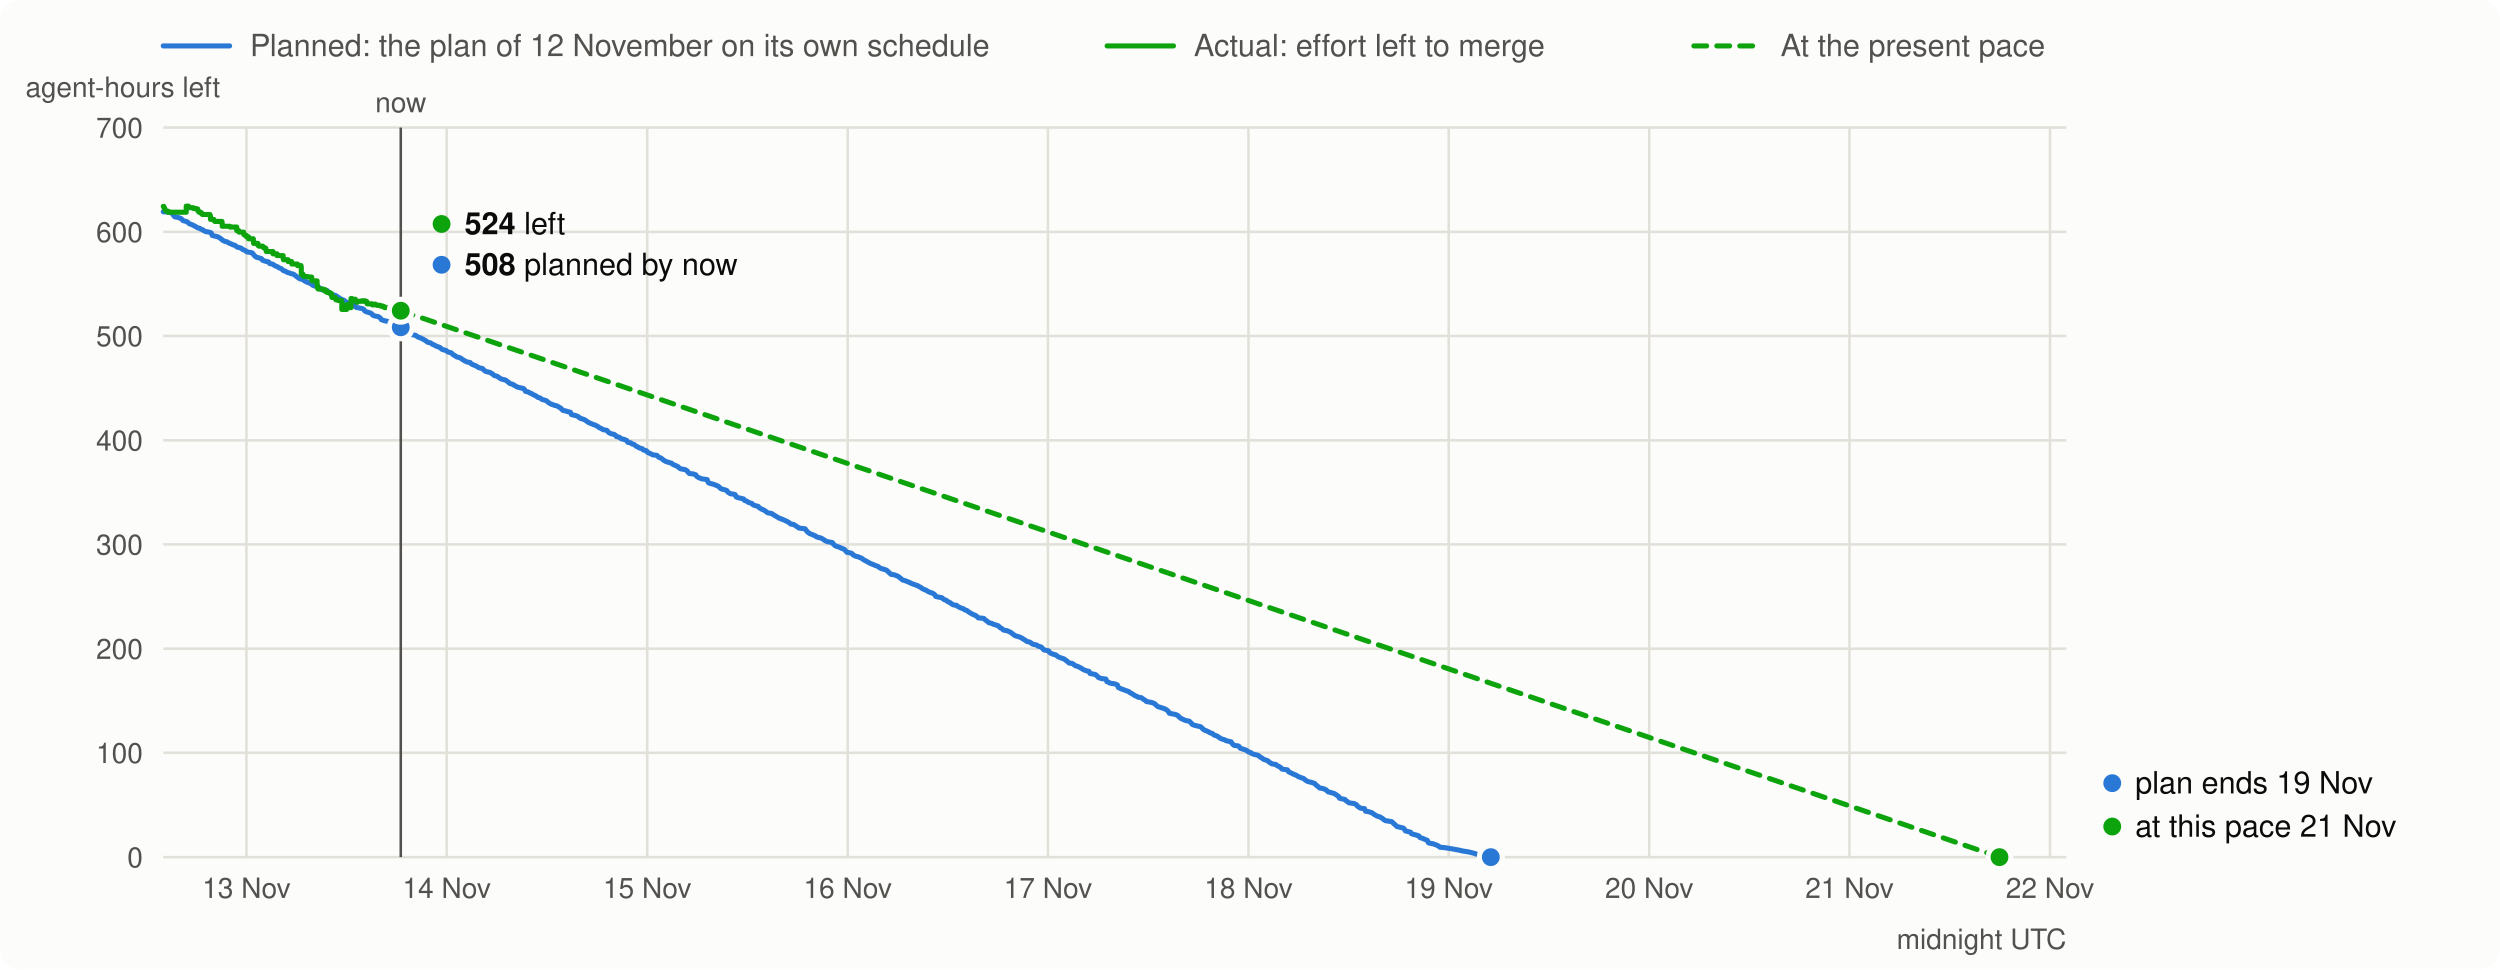
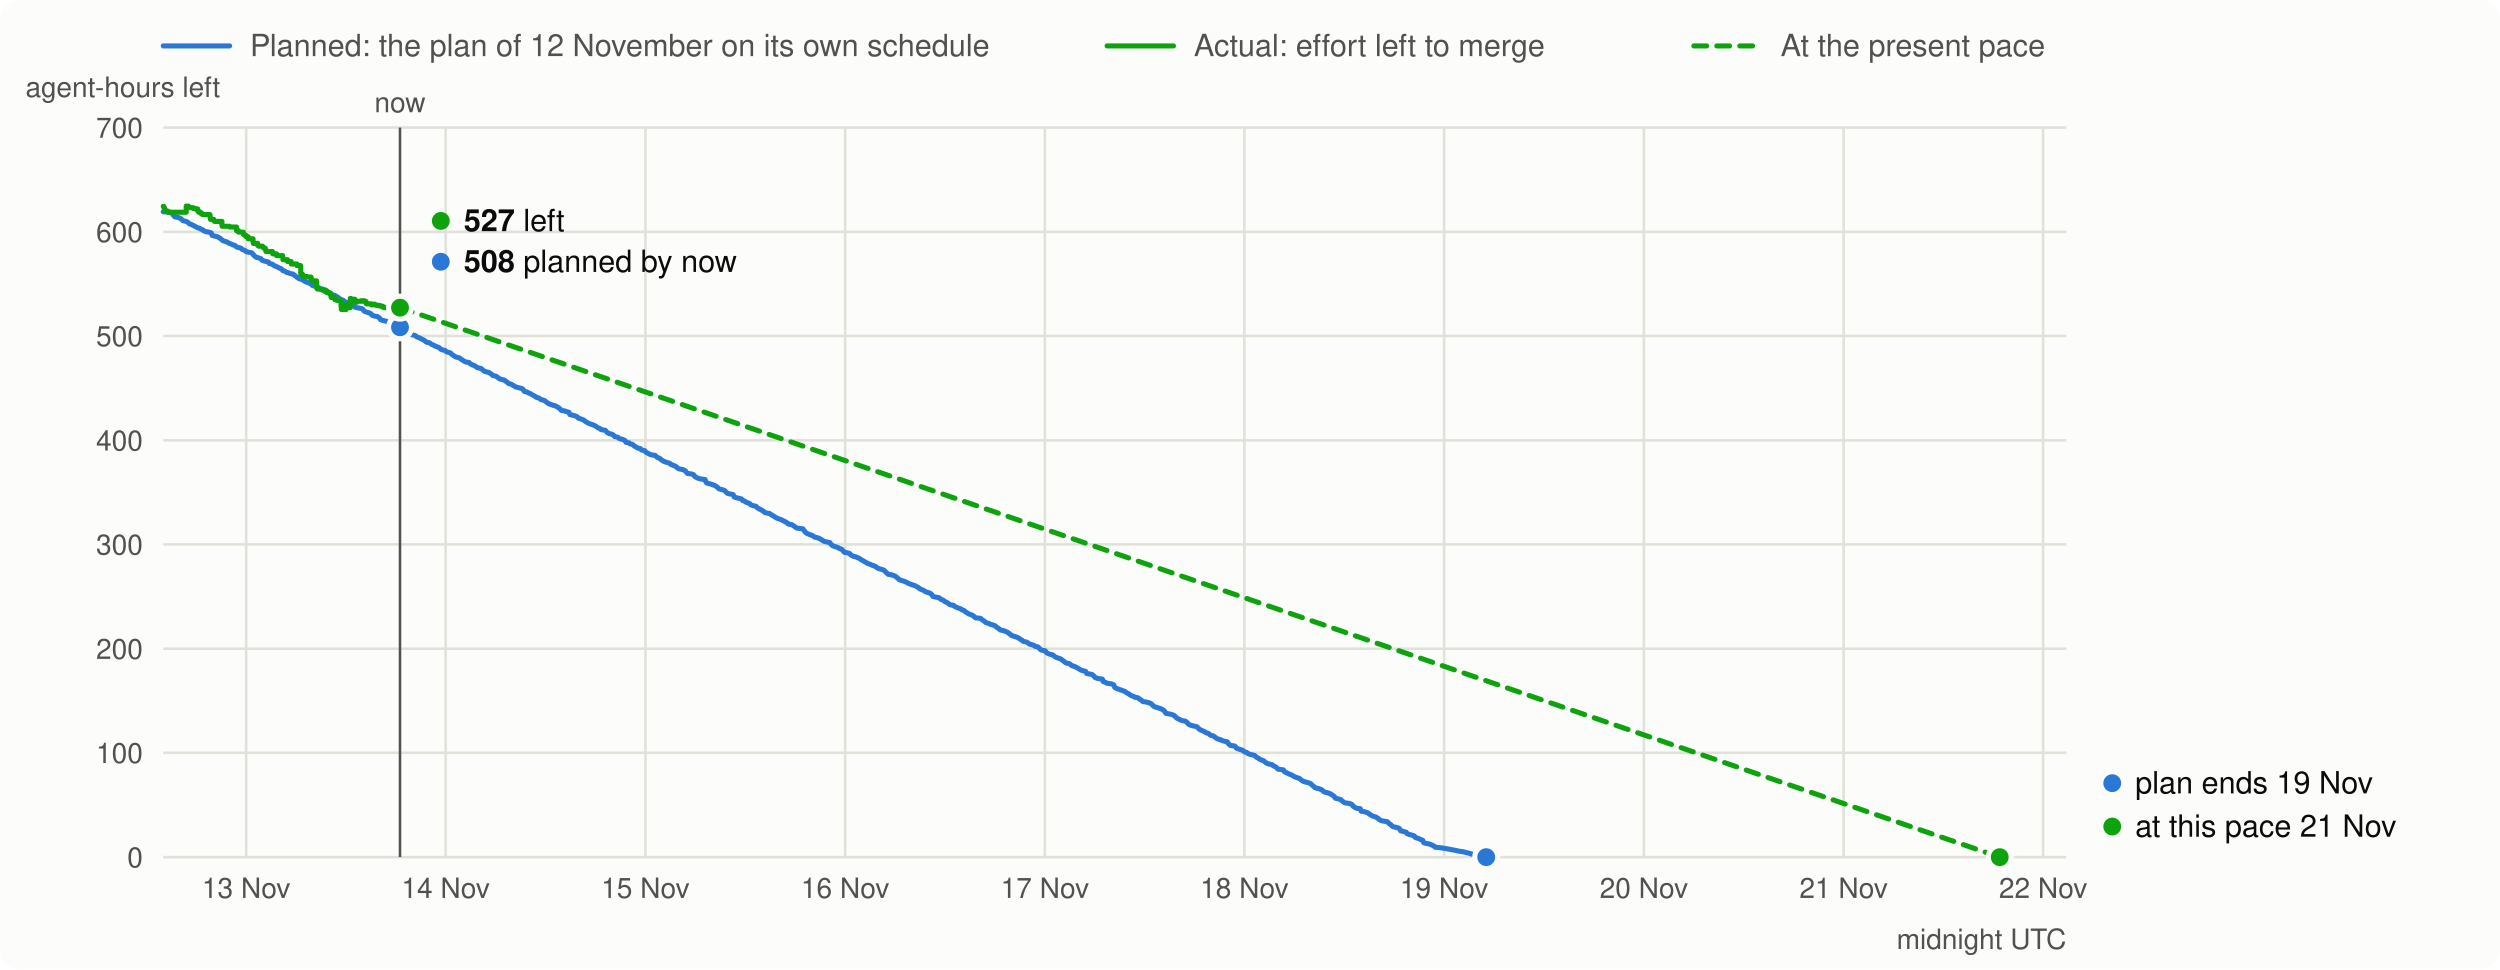
<svg xmlns="http://www.w3.org/2000/svg" viewBox="0 0 980 380" width="980" height="380" font-family="system-ui,-apple-system,Segoe UI,Helvetica,Arial,sans-serif" font-size="13">
  <rect width="980" height="380" rx="8" fill="#fcfcfb" />
  <line x1="64" x2="90" y1="18" y2="18" stroke="#2a78d6" stroke-width="2" stroke-linecap="round" />
  <text x="98" y="22" fill="#52514e" font-size="12">Planned: the plan of 12 November on its own schedule</text>
  <line x1="434" x2="460" y1="18" y2="18" stroke="#0ca30c" stroke-width="2" stroke-linecap="round" />
  <text x="468" y="22" fill="#52514e" font-size="12">Actual: effort left to merge</text>
  <line x1="664" x2="690" y1="18" y2="18" stroke="#0ca30c" stroke-width="2" stroke-linecap="round" stroke-dasharray="5 4" />
  <text x="698" y="22" fill="#52514e" font-size="12">At the present pace</text>
  <line x1="64" x2="810" y1="336.0" y2="336.0" stroke="#e1e0d9" />
  <text x="56" y="340.0" text-anchor="end" fill="#52514e" font-size="11">0</text>
  <line x1="64" x2="810" y1="295.1" y2="295.1" stroke="#e1e0d9" />
  <text x="56" y="299.1" text-anchor="end" fill="#52514e" font-size="11">100</text>
  <line x1="64" x2="810" y1="254.3" y2="254.3" stroke="#e1e0d9" />
  <text x="56" y="258.3" text-anchor="end" fill="#52514e" font-size="11">200</text>
  <line x1="64" x2="810" y1="213.4" y2="213.4" stroke="#e1e0d9" />
  <text x="56" y="217.4" text-anchor="end" fill="#52514e" font-size="11">300</text>
  <line x1="64" x2="810" y1="172.6" y2="172.6" stroke="#e1e0d9" />
  <text x="56" y="176.6" text-anchor="end" fill="#52514e" font-size="11">400</text>
  <line x1="64" x2="810" y1="131.7" y2="131.7" stroke="#e1e0d9" />
  <text x="56" y="135.7" text-anchor="end" fill="#52514e" font-size="11">500</text>
  <line x1="64" x2="810" y1="90.9" y2="90.9" stroke="#e1e0d9" />
  <text x="56" y="94.9" text-anchor="end" fill="#52514e" font-size="11">600</text>
  <line x1="64" x2="810" y1="50.0" y2="50.0" stroke="#e1e0d9" />
  <text x="56" y="54.0" text-anchor="end" fill="#52514e" font-size="11">700</text>
  <text x="10" y="38" fill="#52514e" font-size="11">agent-hours left</text>
-   <line x1="96.6" x2="96.6" y1="50" y2="336" stroke="#e1e0d9" />
-   <text x="96.6" y="352" text-anchor="middle" fill="#52514e" font-size="11">13 Nov</text>
-   <line x1="175.1" x2="175.1" y1="50" y2="336" stroke="#e1e0d9" />
-   <text x="175.1" y="352" text-anchor="middle" fill="#52514e" font-size="11">14 Nov</text>
-   <line x1="253.7" x2="253.7" y1="50" y2="336" stroke="#e1e0d9" />
-   <text x="253.7" y="352" text-anchor="middle" fill="#52514e" font-size="11">15 Nov</text>
-   <line x1="332.3" x2="332.3" y1="50" y2="336" stroke="#e1e0d9" />
-   <text x="332.3" y="352" text-anchor="middle" fill="#52514e" font-size="11">16 Nov</text>
-   <line x1="410.8" x2="410.8" y1="50" y2="336" stroke="#e1e0d9" />
-   <text x="410.8" y="352" text-anchor="middle" fill="#52514e" font-size="11">17 Nov</text>
-   <line x1="489.4" x2="489.4" y1="50" y2="336" stroke="#e1e0d9" />
-   <text x="489.4" y="352" text-anchor="middle" fill="#52514e" font-size="11">18 Nov</text>
-   <line x1="567.9" x2="567.9" y1="50" y2="336" stroke="#e1e0d9" />
-   <text x="567.9" y="352" text-anchor="middle" fill="#52514e" font-size="11">19 Nov</text>
-   <line x1="646.5" x2="646.5" y1="50" y2="336" stroke="#e1e0d9" />
-   <text x="646.5" y="352" text-anchor="middle" fill="#52514e" font-size="11">20 Nov</text>
-   <line x1="725.0" x2="725.0" y1="50" y2="336" stroke="#e1e0d9" />
-   <text x="725.0" y="352" text-anchor="middle" fill="#52514e" font-size="11">21 Nov</text>
-   <line x1="803.6" x2="803.6" y1="50" y2="336" stroke="#e1e0d9" />
-   <text x="803.6" y="352" text-anchor="middle" fill="#52514e" font-size="11">22 Nov</text>
+   <line x1="96.5" x2="96.5" y1="50" y2="336" stroke="#e1e0d9" />
+   <text x="96.5" y="352" text-anchor="middle" fill="#52514e" font-size="11">13 Nov</text>
+   <line x1="174.7" x2="174.7" y1="50" y2="336" stroke="#e1e0d9" />
+   <text x="174.7" y="352" text-anchor="middle" fill="#52514e" font-size="11">14 Nov</text>
+   <line x1="253.0" x2="253.0" y1="50" y2="336" stroke="#e1e0d9" />
+   <text x="253.0" y="352" text-anchor="middle" fill="#52514e" font-size="11">15 Nov</text>
+   <line x1="331.3" x2="331.3" y1="50" y2="336" stroke="#e1e0d9" />
+   <text x="331.3" y="352" text-anchor="middle" fill="#52514e" font-size="11">16 Nov</text>
+   <line x1="409.6" x2="409.6" y1="50" y2="336" stroke="#e1e0d9" />
+   <text x="409.6" y="352" text-anchor="middle" fill="#52514e" font-size="11">17 Nov</text>
+   <line x1="487.8" x2="487.8" y1="50" y2="336" stroke="#e1e0d9" />
+   <text x="487.8" y="352" text-anchor="middle" fill="#52514e" font-size="11">18 Nov</text>
+   <line x1="566.1" x2="566.1" y1="50" y2="336" stroke="#e1e0d9" />
+   <text x="566.1" y="352" text-anchor="middle" fill="#52514e" font-size="11">19 Nov</text>
+   <line x1="644.4" x2="644.4" y1="50" y2="336" stroke="#e1e0d9" />
+   <text x="644.4" y="352" text-anchor="middle" fill="#52514e" font-size="11">20 Nov</text>
+   <line x1="722.7" x2="722.7" y1="50" y2="336" stroke="#e1e0d9" />
+   <text x="722.7" y="352" text-anchor="middle" fill="#52514e" font-size="11">21 Nov</text>
+   <line x1="800.9" x2="800.9" y1="50" y2="336" stroke="#e1e0d9" />
+   <text x="800.9" y="352" text-anchor="middle" fill="#52514e" font-size="11">22 Nov</text>
  <text x="810" y="372" text-anchor="end" fill="#52514e" font-size="11">midnight UTC</text>
-   <path d="M64.0,83.0 L66.5,83.2 L67.3,83.5 L68.5,85.0 L69.7,85.2 L70.5,85.5 L71.0,85.7 L71.8,86.5 L73.0,86.8 L73.4,87.0 L73.8,87.3 L74.2,87.7 L75.0,88.0 L75.5,88.2 L75.9,88.4 L76.3,88.6 L77.5,89.3 L78.3,89.5 L78.7,89.8 L79.5,90.1 L80.0,90.5 L80.8,90.8 L82.0,91.0 L82.8,91.3 L83.2,92.3 L84.0,92.5 L85.3,92.8 L85.7,93.0 L86.5,93.5 L87.3,94.2 L87.7,94.4 L88.1,94.6 L89.0,94.8 L89.8,95.3 L90.6,95.6 L91.0,95.8 L91.4,96.0 L92.2,96.2 L92.6,96.6 L93.1,96.9 L94.3,97.2 L94.7,97.4 L95.1,97.8 L95.9,98.1 L96.3,98.3 L96.7,98.7 L98.8,99.1 L99.2,99.5 L99.6,100.1 L100.0,100.4 L100.4,100.8 L101.2,101.0 L102.5,101.4 L102.9,102.0 L103.7,102.3 L104.5,102.5 L105.3,102.7 L105.7,103.3 L107.0,103.6 L107.4,103.9 L107.8,104.2 L108.6,104.5 L109.0,104.7 L109.4,105.0 L110.2,105.3 L110.6,105.6 L111.1,106.1 L111.9,106.3 L112.3,106.6 L112.7,106.8 L113.5,107.0 L113.9,107.2 L115.1,107.5 L115.6,107.9 L116.0,108.2 L116.8,108.8 L117.2,109.1 L117.6,109.3 L118.8,109.6 L119.2,110.0 L119.6,110.2 L120.1,110.5 L120.9,110.8 L122.1,111.3 L122.5,111.8 L123.3,112.1 L124.1,112.3 L125.4,112.9 L125.8,113.4 L126.6,113.7 L128.2,113.9 L128.6,114.3 L129.1,114.8 L129.9,115.5 L131.5,115.8 L131.9,116.1 L132.3,116.3 L133.1,116.9 L133.6,117.2 L134.8,117.7 L135.2,118.0 L135.6,118.4 L136.8,118.7 L137.2,118.9 L138.5,119.2 L138.9,119.7 L139.3,120.3 L139.7,120.5 L142.1,121.0 L142.6,121.3 L143.0,121.9 L143.8,122.3 L144.6,122.5 L145.4,122.8 L145.8,123.1 L146.2,123.6 L147.1,123.9 L148.3,124.1 L148.7,124.4 L149.1,124.7 L149.5,125.3 L150.3,125.6 L152.0,126.0 L152.4,126.3 L152.8,126.9 L154.0,127.3 L154.4,127.5 L155.2,127.7 L155.7,128.0 L156.1,128.3 L157.3,128.7 L157.7,128.9 L158.5,129.3 L159.7,129.7 L160.1,130.0 L160.6,130.7 L161.0,131.0 L161.8,131.2 L163.0,131.5 L163.8,132.1 L164.7,132.4 L165.5,132.8 L166.3,133.2 L167.1,133.7 L167.5,134.1 L168.7,134.4 L169.2,134.7 L169.6,135.0 L170.4,135.3 L170.8,135.6 L171.6,135.9 L172.4,136.2 L172.8,136.5 L173.2,136.9 L173.7,137.1 L174.9,137.4 L175.3,137.8 L175.7,138.0 L176.9,138.3 L177.3,138.7 L177.7,139.1 L178.2,139.3 L178.6,139.6 L179.0,139.9 L180.2,140.2 L180.6,140.4 L181.0,140.7 L181.4,141.0 L181.8,141.2 L182.2,141.5 L182.7,141.7 L183.1,141.9 L184.3,142.1 L184.7,142.6 L185.5,143.0 L186.3,143.3 L187.2,143.8 L187.6,144.1 L189.2,144.5 L189.6,145.0 L190.0,145.3 L190.4,145.6 L192.1,146.0 L192.9,146.5 L193.3,146.8 L193.7,147.2 L194.9,147.5 L195.3,147.8 L196.2,148.4 L196.6,148.6 L198.2,149.0 L199.4,149.9 L199.8,150.3 L201.1,150.7 L201.5,151.0 L201.9,151.2 L202.7,151.7 L204.3,152.1 L205.2,152.3 L205.6,152.7 L206.0,153.4 L207.2,153.7 L207.6,154.0 L208.4,154.3 L209.2,154.8 L210.1,155.2 L210.5,155.5 L210.9,155.8 L211.7,156.0 L212.5,156.6 L213.3,156.8 L214.2,157.1 L215.0,157.8 L215.8,158.3 L216.6,158.6 L217.4,158.9 L218.3,159.1 L219.5,159.8 L219.9,160.1 L220.3,160.5 L220.7,160.9 L221.9,161.1 L222.3,161.3 L223.6,161.6 L224.0,162.5 L225.2,162.8 L226.0,163.0 L226.8,163.4 L227.3,163.9 L228.5,164.3 L229.3,164.6 L229.7,164.9 L230.1,165.2 L230.5,165.5 L231.8,166.1 L232.6,166.4 L233.4,166.7 L234.2,167.1 L235.0,167.7 L235.8,168.0 L236.3,168.4 L237.9,168.7 L238.3,169.2 L238.7,169.6 L239.5,170.0 L240.8,170.3 L241.2,170.6 L241.6,171.1 L242.8,171.4 L243.2,171.8 L244.0,172.1 L244.8,172.3 L245.7,172.7 L246.1,173.4 L247.3,173.6 L247.7,174.0 L248.5,174.2 L248.9,174.5 L249.3,174.9 L249.8,175.1 L250.2,175.3 L250.6,175.6 L251.8,175.9 L252.2,176.4 L253.4,176.7 L253.8,177.3 L254.3,177.5 L255.5,178.1 L255.9,178.3 L257.5,178.5 L258.3,179.3 L259.2,179.6 L260.0,180.3 L260.8,180.8 L261.6,181.1 L263.3,181.6 L263.7,182.0 L265.3,182.7 L265.7,182.9 L266.1,183.3 L266.5,183.6 L266.9,183.8 L268.6,184.1 L269.4,184.6 L269.8,185.2 L270.2,185.6 L271.8,185.8 L272.7,186.1 L273.1,186.7 L273.5,187.0 L274.3,187.4 L275.1,187.7 L277.2,188.0 L277.6,189.1 L278.0,189.4 L279.6,189.8 L280.9,190.3 L281.7,190.7 L282.1,191.1 L282.5,191.5 L282.9,191.7 L284.1,192.0 L284.9,192.3 L285.3,192.9 L285.8,193.2 L286.2,193.5 L287.4,193.7 L288.2,193.9 L288.6,194.8 L289.4,195.1 L290.7,195.4 L291.5,195.6 L291.9,196.2 L292.7,196.4 L293.1,196.8 L293.9,197.1 L294.8,197.4 L295.2,197.9 L296.0,198.2 L297.2,198.5 L297.6,199.0 L298.4,199.5 L299.3,199.9 L299.7,200.1 L300.9,201.0 L302.5,201.3 L302.9,201.6 L305.4,203.1 L306.2,203.4 L307.0,203.7 L308.7,204.5 L309.5,205.0 L309.9,205.4 L311.1,205.6 L311.9,206.1 L312.8,206.7 L313.2,207.0 L315.6,207.3 L316.4,208.4 L317.3,209.1 L319.7,210.1 L320.1,210.5 L321.8,210.9 L322.2,211.1 L323.0,211.6 L323.4,211.9 L324.2,212.3 L326.3,212.7 L326.7,213.3 L327.5,214.0 L328.7,214.4 L329.5,214.7 L330.0,215.0 L330.8,215.2 L331.2,215.6 L332.0,216.5 L333.2,216.7 L334.0,217.0 L334.4,217.5 L335.3,218.0 L336.5,218.3 L336.9,218.5 L337.7,218.8 L338.5,219.4 L339.8,220.1 L340.2,220.3 L341.0,220.8 L341.8,221.1 L343.0,221.6 L344.3,222.1 L344.7,222.5 L345.5,222.9 L346.3,223.1 L347.5,223.5 L348.8,224.7 L349.2,225.1 L350.8,225.4 L352.0,225.9 L353.3,226.9 L353.7,227.3 L355.3,227.8 L355.7,228.0 L356.5,228.3 L357.0,228.6 L357.8,228.9 L358.6,229.2 L359.8,229.6 L360.2,229.9 L361.0,230.3 L361.5,230.7 L362.3,231.1 L363.1,231.4 L363.5,231.7 L364.3,232.1 L365.5,232.5 L366.0,232.8 L366.4,233.1 L366.8,233.8 L367.6,234.0 L369.2,234.3 L370.0,235.0 L370.9,235.3 L371.3,235.7 L372.1,236.1 L372.5,236.3 L373.3,236.9 L373.7,237.1 L375.0,237.3 L375.4,237.7 L376.6,238.3 L377.8,238.7 L378.2,239.1 L379.0,239.3 L379.5,239.7 L379.9,240.0 L381.1,240.7 L381.5,240.9 L382.3,241.2 L382.7,241.5 L383.1,241.8 L383.5,242.2 L385.6,242.4 L386.0,242.8 L386.8,243.4 L387.2,243.7 L387.6,244.1 L388.9,244.4 L389.3,244.7 L390.1,244.9 L391.3,245.3 L391.7,245.7 L392.1,246.1 L392.6,246.3 L393.4,247.0 L394.6,247.2 L395.4,247.5 L396.2,247.9 L397.0,248.5 L397.9,249.2 L398.7,249.4 L399.9,249.8 L400.3,250.0 L401.6,250.8 L402.0,251.0 L402.4,251.4 L403.6,251.7 L404.0,251.9 L404.4,252.2 L404.8,252.5 L406.5,252.9 L406.9,253.3 L408.1,253.6 L408.5,254.0 L408.9,254.4 L409.3,254.8 L411.0,255.1 L411.4,255.7 L411.8,256.0 L412.6,256.4 L413.8,256.7 L414.2,257.0 L414.6,257.3 L415.1,257.6 L415.9,257.9 L417.1,258.3 L417.5,258.6 L418.3,259.2 L419.1,259.9 L420.4,260.1 L420.8,260.4 L421.6,261.0 L422.4,261.2 L422.8,261.4 L423.6,261.8 L424.1,262.1 L424.9,262.6 L425.7,262.9 L426.9,263.2 L427.3,264.0 L429.4,264.4 L430.2,265.1 L430.6,265.6 L431.8,266.0 L433.5,266.2 L433.9,267.2 L434.7,267.5 L435.1,267.8 L437.1,268.1 L438.0,268.5 L438.4,269.5 L439.2,269.9 L441.6,270.8 L442.5,271.1 L442.9,271.5 L443.7,271.9 L444.9,272.7 L445.7,273.0 L446.1,273.3 L447.4,273.5 L448.2,274.1 L448.6,274.3 L449.0,274.6 L449.4,275.0 L450.6,275.2 L451.9,275.5 L452.7,275.9 L453.1,276.3 L453.5,276.7 L453.9,277.0 L455.2,277.4 L456.4,277.8 L457.2,278.2 L457.6,278.5 L458.0,278.9 L458.4,279.6 L460.9,280.1 L461.7,280.5 L462.1,280.9 L462.5,281.3 L462.9,281.6 L464.2,282.2 L465.0,282.5 L466.2,282.7 L466.6,283.1 L467.0,283.5 L467.4,284.0 L468.2,284.3 L470.7,284.9 L471.1,285.3 L471.5,285.7 L471.9,286.1 L472.7,286.4 L474.0,287.0 L474.4,287.3 L475.2,287.5 L476.0,288.2 L476.8,288.4 L477.2,288.6 L478.5,289.5 L479.3,289.8 L480.1,290.0 L480.5,290.3 L481.7,290.6 L482.6,290.8 L483.0,291.5 L483.8,292.2 L485.4,292.4 L485.8,292.7 L486.2,293.3 L487.1,293.6 L488.3,294.0 L488.7,294.2 L489.1,294.5 L489.5,294.8 L490.3,295.0 L490.7,295.4 L491.6,295.7 L493.2,296.1 L493.6,296.4 L494.0,296.8 L494.8,297.2 L495.2,297.6 L496.1,297.9 L496.9,298.2 L497.3,298.5 L497.7,298.9 L498.1,299.1 L498.5,299.4 L500.2,299.7 L500.6,300.1 L501.8,300.7 L502.2,301.1 L502.6,301.5 L504.7,301.8 L505.1,302.5 L505.5,302.7 L506.3,303.1 L507.1,303.5 L507.9,303.8 L508.3,304.0 L508.7,304.3 L509.6,304.7 L510.8,305.1 L511.2,305.3 L511.6,305.7 L512.0,306.0 L512.8,306.4 L514.1,306.7 L515.3,307.1 L515.7,307.5 L516.1,307.9 L516.5,308.2 L517.3,308.9 L518.6,309.1 L519.8,309.6 L520.2,310.0 L520.6,310.4 L521.8,310.7 L523.1,311.1 L524.3,311.9 L524.7,312.2 L525.1,312.9 L526.3,313.2 L527.2,313.4 L527.6,313.8 L528.8,314.7 L530.8,315.0 L531.7,315.4 L532.1,316.0 L533.3,316.8 L534.9,317.0 L535.3,318.0 L536.6,318.2 L537.8,318.6 L538.2,318.9 L538.6,319.2 L539.8,319.9 L541.1,320.3 L541.5,320.6 L541.9,320.8 L542.3,321.2 L543.1,321.7 L545.6,322.1 L546.0,322.5 L546.4,322.9 L546.8,323.2 L547.6,324.0 L550.1,324.6 L550.5,325.0 L550.9,325.7 L552.1,326.0 L552.9,326.2 L553.3,326.8 L554.2,327.1 L555.4,327.4 L556.2,327.7 L556.6,328.3 L557.8,328.7 L558.7,329.1 L559.5,329.4 L559.9,330.3 L560.3,330.5 L561.9,330.8 L563.2,331.3 L564.0,331.7 L564.4,332.1 L566.4,332.3 L568.9,332.7 L572.2,333.3 L573.4,333.6 L575.4,333.9 L576.7,334.2 L577.9,334.5 L578.7,334.8 L581.2,335.5 L582.0,335.7 L584.4,336.0" fill="none" stroke="#2a78d6" stroke-width="2" stroke-linejoin="round" stroke-linecap="round" />
-   <path d="M64.0,80.9 L64.2,80.9 L64.2,81.3 L64.4,81.3 L64.4,81.7 L64.6,81.7 L64.6,82.0 L64.7,82.0 L64.7,82.3 L64.8,82.3 L64.8,82.5 L65.1,82.5 L65.1,82.8 L65.9,82.8 L65.9,83.0 L65.9,83.0 L65.9,83.2 L73.0,83.2 L73.0,80.8 L73.9,80.8 L73.9,81.2 L73.9,81.2 L73.9,81.4 L75.7,81.4 L75.7,81.7 L76.7,81.7 L76.7,81.9 L77.5,81.9 L77.5,82.3 L77.6,82.3 L77.6,82.7 L77.9,82.7 L77.9,83.0 L78.0,83.0 L78.0,83.2 L78.7,83.2 L78.7,83.5 L79.1,83.5 L79.1,83.7 L79.1,83.7 L79.1,83.9 L79.4,83.9 L79.4,84.1 L82.3,84.1 L82.3,84.4 L82.4,84.4 L82.4,84.7 L82.5,84.7 L82.5,84.9 L82.5,84.9 L82.5,85.1 L82.5,85.1 L82.5,85.4 L82.5,85.4 L82.5,85.7 L82.5,85.7 L82.5,86.0 L83.8,86.0 L83.8,86.2 L83.9,86.2 L83.9,86.5 L84.2,86.5 L84.2,86.8 L87.0,86.8 L87.0,87.0 L87.0,87.0 L87.0,87.3 L87.1,87.3 L87.1,87.6 L87.1,87.6 L87.1,87.9 L87.1,87.9 L87.1,88.1 L87.1,88.1 L87.1,88.4 L87.1,88.4 L87.1,88.7 L90.1,88.7 L90.1,89.0 L92.8,89.0 L92.8,89.2 L92.8,89.2 L92.8,89.4 L92.8,89.4 L92.8,89.7 L92.8,89.7 L92.8,89.9 L92.8,89.9 L92.8,90.2 L92.8,90.2 L92.8,90.4 L93.6,90.4 L93.6,90.7 L93.7,90.7 L93.7,91.0 L95.5,91.0 L95.5,91.2 L95.5,91.2 L95.5,91.5 L95.6,91.5 L95.6,91.7 L95.6,91.7 L95.6,92.0 L96.1,92.0 L96.1,92.3 L96.6,92.3 L96.6,92.6 L96.6,92.6 L96.6,92.8 L97.4,92.8 L97.4,93.0 L97.4,93.0 L97.4,93.3 L97.4,93.3 L97.4,93.6 L99.3,93.6 L99.3,93.8 L99.3,93.8 L99.3,94.2 L99.3,94.2 L99.3,94.4 L99.4,94.4 L99.4,94.6 L99.4,94.6 L99.4,94.8 L99.4,94.8 L99.4,95.1 L99.4,95.1 L99.4,95.4 L101.1,95.4 L101.1,95.8 L101.1,95.8 L101.1,96.0 L101.1,96.0 L101.1,96.2 L101.5,96.2 L101.5,96.5 L103.0,96.5 L103.0,96.8 L103.3,96.8 L103.3,97.1 L103.8,97.1 L103.8,97.3 L104.2,97.3 L104.2,97.7 L104.2,97.7 L104.2,98.0 L104.4,98.0 L104.4,98.2 L104.4,98.2 L104.4,98.6 L107.0,98.6 L107.0,98.8 L107.0,98.8 L107.0,99.2 L107.0,99.2 L107.0,99.5 L108.6,99.5 L108.6,99.8 L108.6,99.8 L108.6,100.2 L111.0,100.2 L111.0,100.4 L111.0,100.4 L111.0,100.8 L111.0,100.8 L111.0,101.1 L111.0,101.1 L111.0,101.3 L111.1,101.3 L111.1,101.5 L111.1,101.5 L111.1,101.8 L112.9,101.8 L112.9,102.1 L112.9,102.1 L112.9,102.5 L114.3,102.5 L114.3,102.8 L114.3,102.8 L114.3,103.1 L114.4,103.1 L114.4,103.5 L116.6,103.5 L116.6,103.9 L116.6,103.9 L116.6,104.1 L118.0,104.1 L118.0,104.4 L118.0,104.4 L118.0,104.6 L118.1,104.6 L118.1,104.9 L118.1,104.9 L118.1,105.1 L118.1,105.1 L118.1,105.3 L118.1,105.3 L118.1,105.5 L118.1,105.5 L118.1,105.8 L118.1,105.8 L118.1,106.0 L118.1,106.0 L118.1,106.2 L118.1,106.2 L118.1,106.5 L118.1,106.5 L118.1,106.9 L118.1,106.9 L118.1,107.3 L118.1,107.3 L118.1,107.5 L118.8,107.5 L118.8,107.9 L118.8,107.9 L118.8,108.2 L119.1,108.2 L119.1,108.4 L120.6,108.4 L120.6,108.6 L122.2,108.6 L122.2,108.8 L122.2,108.8 L122.2,109.2 L122.2,109.2 L122.2,109.4 L122.2,109.4 L122.2,109.8 L122.3,109.8 L122.3,110.1 L124.3,110.1 L124.3,110.3 L124.3,110.3 L124.3,110.6 L124.3,110.6 L124.3,110.8 L124.3,110.8 L124.3,111.1 L124.3,111.1 L124.3,111.4 L124.3,111.4 L124.3,111.6 L124.4,111.6 L124.4,112.0 L124.4,112.0 L124.4,112.2 L124.4,112.2 L124.4,112.6 L124.5,112.6 L124.5,113.0 L124.7,113.0 L124.7,113.3 L126.7,113.3 L126.7,113.6 L127.6,113.6 L127.6,114.0 L127.6,114.0 L127.6,114.3 L128.3,114.3 L128.3,114.7 L129.4,114.7 L129.4,115.0 L129.9,115.0 L129.9,115.4 L130.0,115.4 L130.0,115.7 L130.0,115.7 L130.0,116.0 L130.1,116.0 L130.1,116.2 L130.1,116.2 L130.1,116.6 L131.4,116.6 L131.4,116.9 L131.5,116.9 L131.5,117.1 L131.6,117.1 L131.6,117.5 L132.5,117.5 L132.5,117.8 L133.9,117.8 L133.9,118.2 L134.0,118.2 L134.0,118.4 L134.0,118.4 L134.0,118.6 L134.0,118.6 L134.0,118.8 L134.0,118.8 L134.0,119.1 L134.0,119.1 L134.0,119.5 L134.0,119.5 L134.0,119.9 L134.0,119.9 L134.0,120.1 L134.0,120.1 L134.0,120.5 L134.0,120.5 L134.0,120.9 L134.0,120.9 L134.0,121.3 L135.9,121.3 L135.9,119.4 L136.8,119.4 L136.8,119.6 L136.8,119.6 L136.8,120.0 L137.0,120.0 L137.0,120.4 L137.1,120.4 L137.1,120.6 L137.6,120.6 L137.6,117.0 L137.9,117.0 L137.9,117.3 L139.3,117.3 L139.3,117.6 L139.4,117.6 L139.4,118.0 L139.8,118.0 L139.8,118.2 L139.8,118.2 L139.8,118.5 L140.1,118.5 L140.1,118.1 L141.8,118.1 L141.8,117.9 L142.0,117.9 L142.0,118.1 L142.5,118.1 L142.5,117.9 L143.1,117.9 L143.1,118.2 L143.8,118.2 L143.8,118.6 L143.8,118.6 L143.8,118.8 L143.9,118.8 L143.9,119.1 L145.9,119.1 L145.9,119.5 L147.0,119.5 L147.0,119.2 L147.1,119.2 L147.1,119.5 L147.8,119.5 L147.8,119.7 L149.2,119.7 L149.2,120.0 L150.2,120.0 L150.2,120.3 L150.8,120.3 L150.8,120.6 L154.6,120.6 L154.6,120.9 L154.6,120.9 L154.6,121.2 L154.7,121.2 L154.7,121.5 L155.7,121.5 L155.7,121.8 L157.1,121.8 L157.1,121.8" fill="none" stroke="#0ca30c" stroke-width="2" stroke-linejoin="round" stroke-linecap="round" />
-   <line x1="157.1" y1="121.8" x2="783.8" y2="336.0" stroke="#0ca30c" stroke-width="2" stroke-dasharray="5 4" stroke-linecap="round" />
-   <line x1="157.1" x2="157.1" y1="50" y2="336" stroke="#52514e" stroke-width="1" />
-   <text x="157.1" y="44" text-anchor="middle" fill="#52514e" font-size="11">now</text>
-   <circle cx="157.1" cy="128.3" r="4.5" fill="#2a78d6" stroke="#fcfcfb" stroke-width="2" />
-   <circle cx="157.1" cy="121.8" r="4.5" fill="#0ca30c" stroke="#fcfcfb" stroke-width="2" />
-   <circle cx="173.1" cy="87.8" r="3.5" fill="#0ca30c" />
-   <text x="182.1" y="91.8" fill="#0b0b0b" font-size="12">
-     <tspan font-weight="600">524</tspan> left</text>
-   <circle cx="173.1" cy="103.8" r="3.5" fill="#2a78d6" />
-   <text x="182.1" y="107.8" fill="#0b0b0b" font-size="12">
+   <path d="M64.0,83.0 L66.4,83.2 L67.3,83.5 L68.5,85.0 L69.7,85.2 L70.5,85.5 L70.9,85.7 L71.7,86.5 L73.0,86.8 L73.4,87.0 L73.8,87.3 L74.2,87.7 L75.0,88.0 L75.4,88.2 L75.8,88.4 L76.2,88.6 L77.5,89.3 L78.3,89.5 L78.7,89.8 L79.5,90.1 L79.9,90.5 L80.7,90.8 L81.9,91.0 L82.8,91.3 L83.2,92.3 L84.0,92.5 L85.2,92.8 L85.6,93.0 L86.4,93.5 L87.2,94.2 L87.6,94.4 L88.1,94.6 L88.9,94.8 L89.7,95.3 L90.5,95.6 L90.9,95.8 L91.3,96.0 L92.1,96.2 L92.5,96.6 L92.9,96.9 L94.2,97.2 L94.6,97.4 L95.0,97.8 L95.8,98.1 L96.2,98.3 L96.6,98.7 L98.7,99.1 L99.1,99.5 L99.5,100.1 L99.9,100.4 L100.3,100.8 L101.1,101.0 L102.3,101.4 L102.7,102.0 L103.5,102.3 L104.4,102.5 L105.2,102.7 L105.6,103.3 L106.8,103.6 L107.2,103.9 L107.6,104.2 L108.4,104.5 L108.8,104.7 L109.3,105.0 L110.1,105.3 L110.5,105.6 L110.9,106.1 L111.7,106.3 L112.1,106.6 L112.5,106.8 L113.3,107.0 L113.7,107.2 L115.0,107.5 L115.4,107.9 L115.8,108.2 L116.6,108.8 L117.0,109.1 L117.4,109.3 L118.6,109.6 L119.0,110.0 L119.4,110.2 L119.9,110.5 L120.7,110.8 L121.9,111.3 L122.3,111.8 L123.1,112.1 L123.9,112.3 L125.2,112.9 L125.6,113.4 L126.4,113.7 L128.0,113.9 L128.4,114.3 L128.8,114.8 L129.6,115.5 L131.3,115.8 L131.7,116.1 L132.1,116.3 L132.9,116.9 L133.3,117.2 L134.5,117.7 L134.9,118.0 L135.3,118.4 L136.6,118.7 L137.0,118.9 L138.2,119.2 L138.6,119.7 L139.0,120.3 L139.4,120.5 L141.9,121.0 L142.3,121.3 L142.7,121.9 L143.5,122.3 L144.3,122.5 L145.1,122.8 L145.5,123.1 L145.9,123.6 L146.8,123.9 L148.0,124.1 L148.4,124.4 L148.8,124.7 L149.2,125.3 L150.0,125.6 L151.7,126.0 L152.1,126.3 L152.5,126.9 L153.7,127.3 L154.1,127.5 L154.9,127.7 L155.3,128.0 L155.7,128.3 L157.0,128.7 L157.4,128.9 L158.2,129.3 L159.4,129.7 L159.8,130.0 L160.2,130.7 L160.6,131.0 L161.4,131.2 L162.7,131.5 L163.5,132.1 L164.3,132.4 L165.1,132.8 L165.9,133.2 L166.7,133.7 L167.1,134.1 L168.4,134.4 L168.8,134.7 L169.2,135.0 L170.0,135.3 L170.4,135.6 L171.2,135.9 L172.0,136.2 L172.4,136.5 L172.8,136.9 L173.3,137.1 L174.5,137.4 L174.9,137.8 L175.3,138.0 L176.5,138.3 L176.9,138.7 L177.3,139.1 L177.7,139.3 L178.1,139.6 L178.6,139.9 L179.8,140.2 L180.2,140.4 L180.6,140.7 L181.0,141.0 L181.4,141.2 L181.8,141.5 L182.2,141.7 L182.6,141.9 L183.9,142.1 L184.3,142.6 L185.1,143.0 L185.9,143.3 L186.7,143.8 L187.1,144.1 L188.7,144.5 L189.2,145.0 L189.6,145.3 L190.0,145.6 L191.6,146.0 L192.4,146.5 L192.8,146.8 L193.2,147.2 L194.5,147.5 L194.9,147.8 L195.7,148.4 L196.1,148.6 L197.7,149.0 L198.9,149.9 L199.3,150.3 L200.6,150.7 L201.0,151.0 L201.4,151.2 L202.2,151.7 L203.8,152.1 L204.6,152.3 L205.1,152.7 L205.5,153.4 L206.7,153.7 L207.1,154.0 L207.9,154.3 L208.7,154.8 L209.5,155.2 L209.9,155.5 L210.4,155.8 L211.2,156.0 L212.0,156.6 L212.8,156.8 L213.6,157.1 L214.4,157.8 L215.2,158.3 L216.1,158.6 L216.9,158.9 L217.7,159.1 L218.9,159.8 L219.3,160.1 L219.7,160.5 L220.1,160.9 L221.4,161.1 L221.8,161.3 L223.0,161.6 L223.4,162.5 L224.6,162.8 L225.4,163.0 L226.3,163.4 L226.7,163.9 L227.9,164.3 L228.7,164.6 L229.1,164.9 L229.5,165.2 L229.9,165.5 L231.1,166.1 L232.0,166.4 L232.8,166.7 L233.6,167.1 L234.4,167.7 L235.2,168.0 L235.6,168.4 L237.3,168.7 L237.7,169.2 L238.1,169.6 L238.9,170.0 L240.1,170.3 L240.5,170.6 L240.9,171.1 L242.2,171.4 L242.6,171.8 L243.4,172.1 L244.2,172.3 L245.0,172.7 L245.4,173.4 L246.6,173.6 L247.0,174.0 L247.9,174.2 L248.3,174.5 L248.7,174.9 L249.1,175.1 L249.5,175.3 L249.9,175.6 L251.1,175.9 L251.5,176.4 L252.8,176.7 L253.2,177.3 L253.6,177.5 L254.8,178.1 L255.2,178.3 L256.8,178.5 L257.6,179.3 L258.5,179.6 L259.3,180.3 L260.1,180.8 L260.9,181.1 L262.5,181.6 L262.9,182.0 L264.6,182.7 L265.0,182.9 L265.4,183.3 L265.8,183.6 L266.2,183.8 L267.8,184.1 L268.7,184.6 L269.1,185.2 L269.5,185.6 L271.1,185.8 L271.9,186.1 L272.3,186.7 L272.7,187.0 L273.5,187.4 L274.4,187.7 L276.4,188.0 L276.8,189.1 L277.2,189.4 L278.8,189.8 L280.1,190.3 L280.9,190.7 L281.3,191.1 L281.7,191.5 L282.1,191.7 L283.3,192.0 L284.1,192.3 L284.6,192.9 L285.0,193.2 L285.4,193.5 L286.6,193.7 L287.4,193.9 L287.8,194.8 L288.6,195.1 L289.9,195.4 L290.7,195.6 L291.1,196.2 L291.9,196.4 L292.3,196.8 L293.1,197.1 L293.9,197.4 L294.3,197.9 L295.2,198.2 L296.4,198.5 L296.8,199.0 L297.6,199.5 L298.4,199.9 L298.8,200.1 L300.0,201.0 L301.7,201.3 L302.1,201.6 L304.5,203.1 L305.3,203.4 L306.2,203.7 L307.8,204.5 L308.6,205.0 L309.0,205.4 L310.2,205.6 L311.1,206.1 L311.9,206.7 L312.3,207.0 L314.7,207.3 L315.5,208.4 L316.3,209.1 L318.8,210.1 L319.2,210.5 L320.8,210.9 L321.2,211.1 L322.1,211.6 L322.5,211.9 L323.3,212.3 L325.3,212.7 L325.7,213.3 L326.5,214.0 L327.8,214.4 L328.6,214.7 L329.0,215.0 L329.8,215.2 L330.2,215.6 L331.0,216.5 L332.2,216.7 L333.1,217.0 L333.5,217.5 L334.3,218.0 L335.5,218.3 L335.9,218.5 L336.7,218.8 L337.6,219.4 L338.8,220.1 L339.2,220.3 L340.0,220.8 L340.8,221.1 L342.0,221.6 L343.3,222.1 L343.7,222.5 L344.5,222.9 L345.3,223.1 L346.5,223.5 L347.7,224.7 L348.1,225.1 L349.8,225.4 L351.0,225.9 L352.2,226.9 L352.6,227.3 L354.3,227.8 L354.7,228.0 L355.5,228.3 L355.9,228.6 L356.7,228.9 L357.5,229.2 L358.7,229.6 L359.2,229.9 L360.0,230.3 L360.4,230.7 L361.2,231.1 L362.0,231.4 L362.4,231.7 L363.2,232.1 L364.5,232.5 L364.9,232.8 L365.3,233.1 L365.7,233.8 L366.5,234.0 L368.1,234.3 L368.9,235.0 L369.8,235.3 L370.2,235.7 L371.0,236.1 L371.4,236.3 L372.2,236.9 L372.6,237.1 L373.8,237.3 L374.2,237.7 L375.5,238.3 L376.7,238.7 L377.1,239.1 L377.9,239.3 L378.3,239.7 L378.7,240.0 L379.9,240.7 L380.4,240.9 L381.2,241.2 L381.6,241.5 L382.0,241.8 L382.4,242.2 L384.4,242.4 L384.8,242.8 L385.7,243.4 L386.1,243.7 L386.5,244.1 L387.7,244.4 L388.1,244.7 L388.9,244.9 L390.1,245.3 L390.5,245.7 L391.0,246.1 L391.4,246.3 L392.2,247.0 L393.4,247.2 L394.2,247.5 L395.0,247.9 L395.8,248.5 L396.7,249.2 L397.5,249.4 L398.7,249.8 L399.1,250.0 L400.3,250.8 L400.7,251.0 L401.1,251.4 L402.4,251.7 L402.8,251.9 L403.2,252.2 L403.6,252.5 L405.2,252.9 L405.6,253.3 L406.9,253.6 L407.3,254.0 L407.7,254.4 L408.1,254.8 L409.7,255.1 L410.1,255.7 L410.5,256.0 L411.3,256.4 L412.6,256.7 L413.0,257.0 L413.4,257.3 L413.8,257.6 L414.6,257.9 L415.8,258.3 L416.2,258.6 L417.0,259.2 L417.9,259.9 L419.1,260.1 L419.5,260.4 L420.3,261.0 L421.1,261.2 L421.5,261.4 L422.3,261.8 L422.8,262.1 L423.6,262.6 L424.4,262.9 L425.6,263.2 L426.0,264.0 L428.1,264.4 L428.9,265.1 L429.3,265.6 L430.5,266.0 L432.1,266.2 L432.5,267.2 L433.4,267.5 L433.8,267.8 L435.8,268.1 L436.6,268.5 L437.0,269.5 L437.8,269.9 L440.3,270.8 L441.1,271.1 L441.5,271.5 L442.3,271.9 L443.5,272.7 L444.4,273.0 L444.8,273.3 L446.0,273.5 L446.8,274.1 L447.2,274.3 L447.6,274.6 L448.0,275.0 L449.3,275.2 L450.5,275.5 L451.3,275.9 L451.7,276.3 L452.1,276.7 L452.5,277.0 L453.7,277.4 L455.0,277.8 L455.8,278.2 L456.2,278.5 L456.6,278.9 L457.0,279.6 L459.4,280.1 L460.3,280.5 L460.7,280.9 L461.1,281.3 L461.5,281.6 L462.7,282.2 L463.5,282.5 L464.7,282.7 L465.2,283.1 L465.6,283.5 L466.0,284.0 L466.8,284.3 L469.2,284.9 L469.6,285.3 L470.0,285.7 L470.5,286.1 L471.3,286.4 L472.5,287.0 L472.9,287.3 L473.7,287.5 L474.5,288.2 L475.3,288.4 L475.8,288.6 L477.0,289.5 L477.8,289.8 L478.6,290.0 L479.0,290.3 L480.2,290.6 L481.1,290.8 L481.5,291.5 L482.3,292.2 L483.9,292.4 L484.3,292.7 L484.7,293.3 L485.5,293.6 L486.8,294.0 L487.2,294.2 L487.6,294.5 L488.0,294.8 L488.8,295.0 L489.2,295.4 L490.0,295.7 L491.7,296.1 L492.1,296.4 L492.5,296.8 L493.3,297.2 L493.7,297.6 L494.5,297.9 L495.3,298.2 L495.7,298.5 L496.1,298.9 L496.5,299.1 L497.0,299.4 L498.6,299.7 L499.0,300.1 L500.2,300.7 L500.6,301.1 L501.0,301.5 L503.1,301.8 L503.5,302.5 L503.9,302.7 L504.7,303.1 L505.5,303.5 L506.3,303.8 L506.7,304.0 L507.1,304.3 L508.0,304.7 L509.2,305.1 L509.6,305.3 L510.0,305.7 L510.4,306.0 L511.2,306.4 L512.4,306.7 L513.7,307.1 L514.1,307.5 L514.5,307.9 L514.9,308.2 L515.7,308.9 L516.9,309.1 L518.1,309.6 L518.6,310.0 L519.0,310.4 L520.2,310.7 L521.4,311.1 L522.6,311.9 L523.0,312.2 L523.5,312.9 L524.7,313.2 L525.5,313.4 L525.9,313.8 L527.1,314.7 L529.2,315.0 L530.0,315.4 L530.4,316.0 L531.6,316.8 L533.2,317.0 L533.6,318.0 L534.9,318.2 L536.1,318.6 L536.5,318.9 L536.9,319.2 L538.1,319.9 L539.4,320.3 L539.8,320.6 L540.2,320.8 L540.6,321.2 L541.4,321.7 L543.8,322.1 L544.2,322.5 L544.6,322.9 L545.1,323.2 L545.9,324.0 L548.3,324.6 L548.7,325.0 L549.1,325.7 L550.4,326.0 L551.2,326.2 L551.6,326.8 L552.4,327.1 L553.6,327.4 L554.4,327.7 L554.8,328.3 L556.1,328.7 L556.9,329.1 L557.7,329.4 L558.1,330.3 L558.5,330.5 L560.1,330.8 L561.4,331.3 L562.2,331.7 L562.6,332.1 L564.6,332.3 L567.1,332.7 L570.3,333.3 L571.6,333.6 L573.6,333.9 L574.8,334.2 L576.0,334.5 L576.9,334.8 L579.3,335.5 L580.1,335.7 L582.6,336.0" fill="none" stroke="#2a78d6" stroke-width="2" stroke-linejoin="round" stroke-linecap="round" />
+   <path d="M64.0,80.9 L64.2,80.9 L64.2,81.3 L64.4,81.3 L64.4,81.7 L64.6,81.7 L64.6,82.0 L64.7,82.0 L64.7,82.3 L64.8,82.3 L64.8,82.5 L65.1,82.5 L65.1,82.8 L65.9,82.8 L65.9,83.0 L65.9,83.0 L65.9,83.2 L73.0,83.2 L73.0,80.8 L73.9,80.8 L73.9,81.2 L73.9,81.2 L73.9,81.4 L75.7,81.4 L75.7,81.7 L76.6,81.7 L76.6,81.9 L77.5,81.9 L77.5,82.3 L77.5,82.3 L77.5,82.7 L77.9,82.7 L77.9,83.0 L77.9,83.0 L77.9,83.2 L78.6,83.2 L78.6,83.5 L79.0,83.5 L79.0,83.7 L79.0,83.7 L79.0,83.9 L79.4,83.9 L79.4,84.1 L82.3,84.1 L82.3,84.4 L82.3,84.4 L82.3,84.7 L82.4,84.7 L82.4,84.9 L82.4,84.9 L82.4,85.1 L82.4,85.1 L82.4,85.4 L82.5,85.4 L82.5,85.7 L82.5,85.7 L82.5,86.0 L83.8,86.0 L83.8,86.2 L83.8,86.2 L83.8,86.5 L84.1,86.5 L84.1,86.8 L87.0,86.8 L87.0,87.0 L87.0,87.0 L87.0,87.3 L87.0,87.3 L87.0,87.6 L87.0,87.6 L87.0,87.9 L87.0,87.9 L87.0,88.1 L87.0,88.1 L87.0,88.4 L87.1,88.4 L87.1,88.7 L90.0,88.7 L90.0,89.0 L92.7,89.0 L92.7,89.2 L92.7,89.2 L92.7,89.4 L92.7,89.4 L92.7,89.7 L92.7,89.7 L92.7,89.9 L92.7,89.9 L92.7,90.2 L92.7,90.2 L92.7,90.4 L93.5,90.4 L93.5,90.7 L93.5,90.7 L93.5,91.0 L95.4,91.0 L95.4,91.2 L95.4,91.2 L95.4,91.5 L95.4,91.5 L95.4,91.7 L95.5,91.7 L95.5,92.0 L96.0,92.0 L96.0,92.3 L96.5,92.3 L96.5,92.6 L96.5,92.6 L96.5,92.8 L97.3,92.8 L97.3,93.0 L97.3,93.0 L97.3,93.3 L97.3,93.3 L97.3,93.6 L99.2,93.6 L99.2,93.8 L99.2,93.8 L99.2,94.2 L99.2,94.2 L99.2,94.4 L99.2,94.4 L99.2,94.6 L99.2,94.6 L99.2,94.8 L99.3,94.8 L99.3,95.1 L99.3,95.1 L99.3,95.4 L101.0,95.4 L101.0,95.8 L101.0,95.8 L101.0,96.0 L101.0,96.0 L101.0,96.2 L101.4,96.2 L101.4,96.5 L102.9,96.5 L102.9,96.8 L103.2,96.8 L103.2,97.1 L103.6,97.1 L103.6,97.3 L104.0,97.3 L104.0,97.7 L104.0,97.7 L104.0,98.0 L104.3,98.0 L104.3,98.2 L104.3,98.2 L104.3,98.6 L106.8,98.6 L106.8,98.8 L106.8,98.8 L106.8,99.2 L106.9,99.2 L106.9,99.5 L108.4,99.5 L108.4,99.8 L108.4,99.8 L108.4,100.2 L110.8,100.2 L110.8,100.4 L110.8,100.4 L110.8,100.8 L110.9,100.8 L110.9,101.1 L110.9,101.1 L110.9,101.3 L110.9,101.3 L110.9,101.5 L110.9,101.5 L110.9,101.8 L112.7,101.8 L112.7,102.1 L112.7,102.1 L112.7,102.5 L114.1,102.5 L114.1,102.8 L114.2,102.8 L114.2,103.1 L114.2,103.1 L114.2,103.5 L116.4,103.5 L116.4,103.9 L116.4,103.9 L116.4,104.1 L117.8,104.1 L117.8,104.4 L117.9,104.4 L117.9,104.6 L117.9,104.6 L117.9,104.9 L117.9,104.9 L117.9,105.1 L117.9,105.1 L117.9,105.3 L117.9,105.3 L117.9,105.5 L117.9,105.5 L117.9,105.8 L117.9,105.8 L117.9,106.0 L117.9,106.0 L117.9,106.2 L117.9,106.2 L117.9,106.5 L117.9,106.5 L117.9,106.9 L117.9,106.9 L117.9,107.3 L117.9,107.3 L117.9,107.5 L118.6,107.5 L118.6,107.9 L118.6,107.9 L118.6,108.2 L118.9,108.2 L118.9,108.4 L120.4,108.4 L120.4,108.6 L121.9,108.6 L121.9,108.8 L122.0,108.8 L122.0,109.2 L122.0,109.2 L122.0,109.4 L122.0,109.4 L122.0,109.8 L122.1,109.8 L122.1,110.1 L124.1,110.1 L124.1,110.3 L124.1,110.3 L124.1,110.6 L124.1,110.6 L124.1,110.8 L124.1,110.8 L124.1,111.1 L124.1,111.1 L124.1,111.4 L124.1,111.4 L124.1,111.6 L124.1,111.6 L124.1,112.0 L124.2,112.0 L124.2,112.2 L124.2,112.2 L124.2,112.6 L124.2,112.6 L124.2,113.0 L124.4,113.0 L124.4,113.3 L126.5,113.3 L126.5,113.6 L127.4,113.6 L127.4,114.0 L127.4,114.0 L127.4,114.3 L128.1,114.3 L128.1,114.7 L129.2,114.7 L129.2,115.0 L129.7,115.0 L129.7,115.4 L129.8,115.4 L129.8,115.7 L129.8,115.7 L129.8,116.0 L129.8,116.0 L129.8,116.2 L129.8,116.2 L129.8,116.6 L131.2,116.6 L131.2,116.9 L131.3,116.9 L131.3,117.1 L131.3,117.1 L131.3,117.5 L132.2,117.5 L132.2,117.8 L133.7,117.8 L133.7,118.2 L133.7,118.2 L133.7,118.4 L133.7,118.4 L133.7,118.6 L133.7,118.6 L133.7,118.8 L133.7,118.8 L133.7,119.1 L133.7,119.1 L133.7,119.5 L133.7,119.5 L133.7,119.9 L133.7,119.9 L133.7,120.1 L133.8,120.1 L133.8,120.5 L133.8,120.5 L133.8,120.9 L133.8,120.9 L133.8,121.3 L135.7,121.3 L135.7,119.4 L136.6,119.4 L136.6,119.6 L136.6,119.6 L136.6,120.0 L136.8,120.0 L136.8,120.4 L136.8,120.4 L136.8,120.6 L137.3,120.6 L137.3,117.0 L137.6,117.0 L137.6,117.3 L139.1,117.3 L139.1,117.6 L139.1,117.6 L139.1,118.0 L139.5,118.0 L139.5,118.2 L139.5,118.2 L139.5,118.5 L139.8,118.5 L139.8,118.1 L141.5,118.1 L141.5,117.9 L141.7,117.9 L141.7,118.1 L142.2,118.1 L142.2,117.9 L142.9,117.9 L142.9,118.2 L143.5,118.2 L143.5,118.6 L143.6,118.6 L143.6,118.8 L143.6,118.8 L143.6,119.1 L145.6,119.1 L145.6,119.5 L146.7,119.5 L146.7,119.2 L146.8,119.2 L146.8,119.5 L147.5,119.5 L147.5,119.7 L148.9,119.7 L148.9,120.0 L149.9,120.0 L149.9,120.3 L150.5,120.3 L150.5,120.6 L154.3,120.6 L154.3,120.9 L154.3,120.9 L154.3,121.2 L154.3,121.2 L154.3,121.5 L155.4,121.5 L155.4,121.8 L155.8,121.8 L155.8,120.6 L156.8,120.6 L156.8,120.6" fill="none" stroke="#0ca30c" stroke-width="2" stroke-linejoin="round" stroke-linecap="round" />
+   <line x1="156.8" y1="120.6" x2="783.9" y2="336.0" stroke="#0ca30c" stroke-width="2" stroke-dasharray="5 4" stroke-linecap="round" />
+   <line x1="156.8" x2="156.8" y1="50" y2="336" stroke="#52514e" stroke-width="1" />
+   <text x="156.8" y="44" text-anchor="middle" fill="#52514e" font-size="11">now</text>
+   <circle cx="156.8" cy="128.3" r="4.5" fill="#2a78d6" stroke="#fcfcfb" stroke-width="2" />
+   <circle cx="156.8" cy="120.6" r="4.5" fill="#0ca30c" stroke="#fcfcfb" stroke-width="2" />
+   <circle cx="172.8" cy="86.6" r="3.5" fill="#0ca30c" />
+   <text x="181.8" y="90.6" fill="#0b0b0b" font-size="12">
+     <tspan font-weight="600">527</tspan> left</text>
+   <circle cx="172.8" cy="102.6" r="3.5" fill="#2a78d6" />
+   <text x="181.8" y="106.6" fill="#0b0b0b" font-size="12">
    <tspan font-weight="600">508</tspan> planned by now</text>
-   <circle cx="584.4" cy="336.0" r="4.5" fill="#2a78d6" stroke="#fcfcfb" stroke-width="2" />
+   <circle cx="582.6" cy="336.0" r="4.5" fill="#2a78d6" stroke="#fcfcfb" stroke-width="2" />
  <circle cx="828" cy="307.0" r="3.5" fill="#2a78d6" />
  <text x="837" y="311.0" fill="#0b0b0b" font-size="12">plan ends 19 Nov</text>
-   <circle cx="783.8" cy="336.0" r="4.5" fill="#0ca30c" stroke="#fcfcfb" stroke-width="2" />
+   <circle cx="783.9" cy="336.0" r="4.5" fill="#0ca30c" stroke="#fcfcfb" stroke-width="2" />
  <circle cx="828" cy="324.0" r="3.5" fill="#0ca30c" />
  <text x="837" y="328.0" fill="#0b0b0b" font-size="12">at this pace 21 Nov</text>
</svg>
